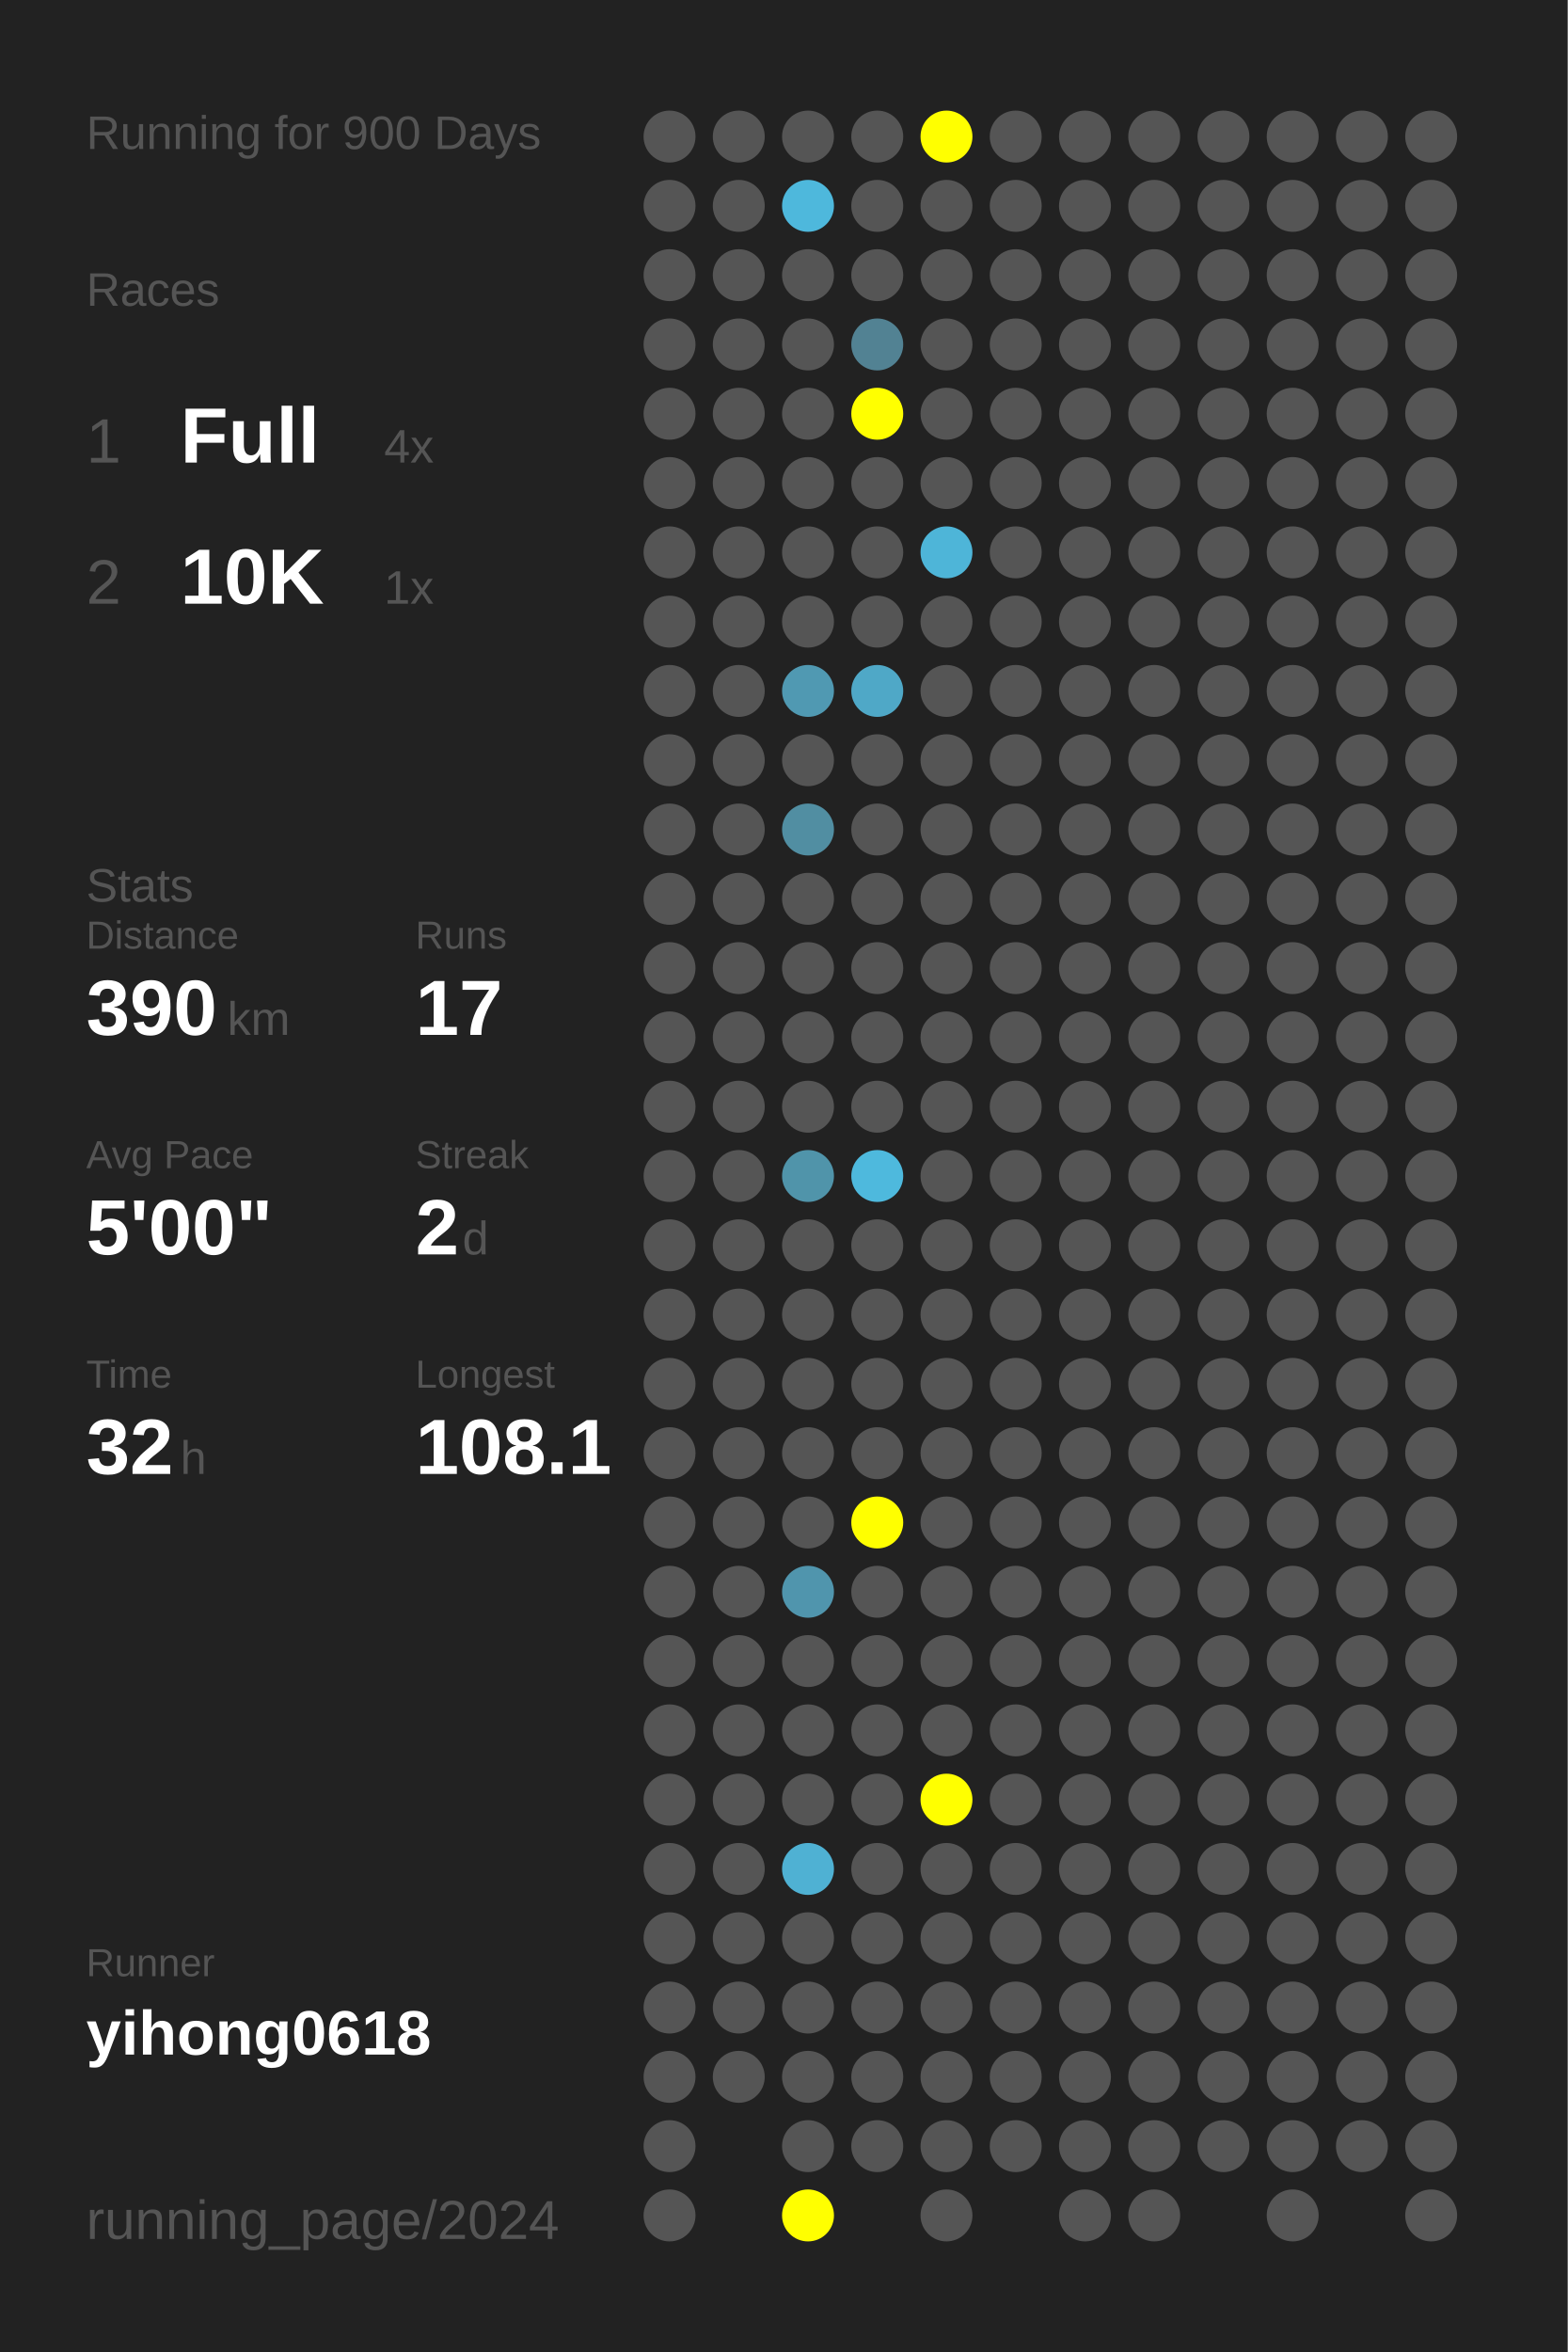
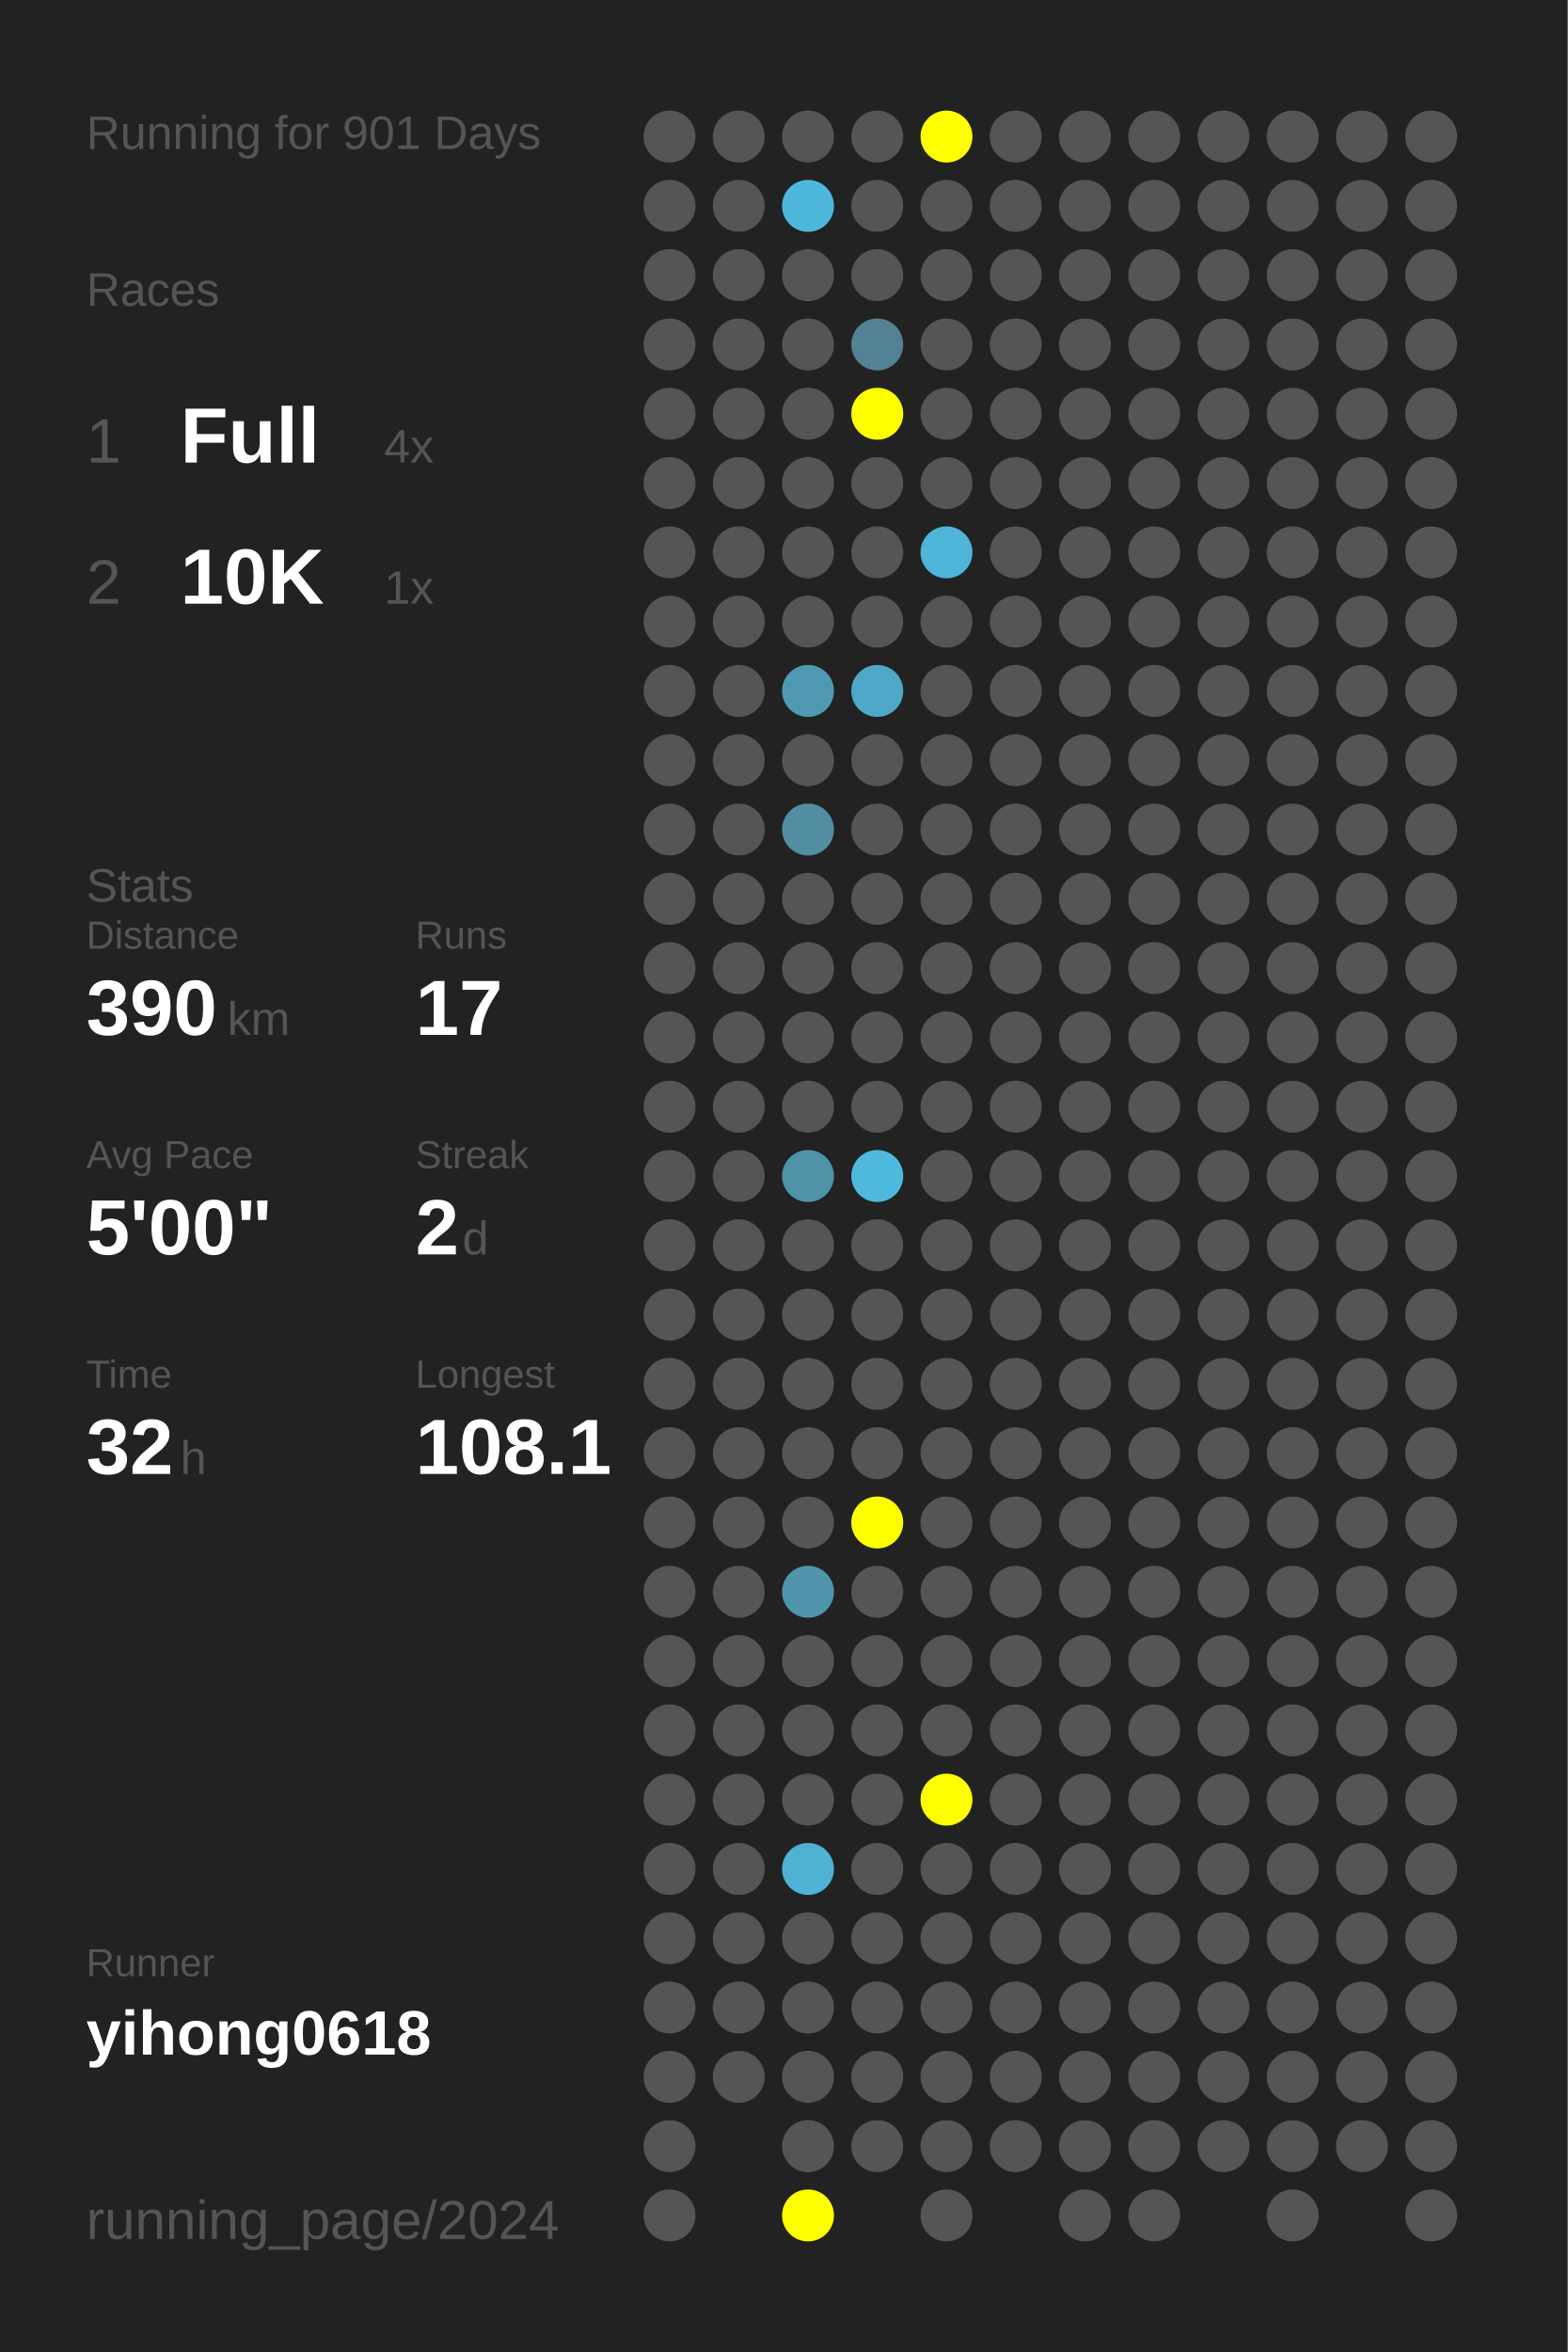
<svg xmlns="http://www.w3.org/2000/svg" baseProfile="full" height="300mm" version="1.1" viewBox="0,0,200,300" width="200mm">
  <defs />
  <rect fill="#222222" height="300" width="200" x="0" y="0" />
-   <text fill="#555555" style="font-size:6px; font-family:Arial;" x="11" y="19">Running for 900 Days</text>
+   <text fill="#555555" style="font-size:6px; font-family:Arial;" x="11" y="19">Running for 901 Days</text>
  <text fill="#555555" style="font-size:6px; font-family:Arial;" x="11" y="39">Races</text>
  <text fill="#555555" style="font-size:8px; font-family:Arial;" x="11" y="59">1</text>
  <text fill="#FFFFFF" style="font-size:10px; font-family:Arial; font-weight:bold;" x="23" y="59">Full</text>
  <text fill="#555555" style="font-size:6px; font-family:Arial;" x="49" y="59">4x</text>
  <text fill="#555555" style="font-size:8px; font-family:Arial;" x="11" y="77">2</text>
  <text fill="#FFFFFF" style="font-size:10px; font-family:Arial; font-weight:bold;" x="23" y="77">10K</text>
  <text fill="#555555" style="font-size:6px; font-family:Arial;" x="49" y="77">1x</text>
  <text fill="#555555" style="font-size:6px; font-family:Arial;" x="11" y="115">Stats</text>
  <text fill="#555555" style="font-size:5px; font-family:Arial;" x="11" y="121">Distance</text>
  <text fill="#FFFFFF" style="font-size:10px; font-family:Arial; font-weight:bold;" x="11" y="132">390</text>
  <text fill="#555555" style="font-size:6px; font-family:Arial;" x="29" y="132">km</text>
  <text fill="#555555" style="font-size:5px; font-family:Arial;" x="53" y="121">Runs</text>
  <text fill="#FFFFFF" style="font-size:10px; font-family:Arial; font-weight:bold;" x="53" y="132">17</text>
  <text fill="#555555" style="font-size:5px; font-family:Arial;" x="11" y="149">Avg Pace</text>
  <text fill="#FFFFFF" style="font-size:10px; font-family:Arial; font-weight:bold;" x="11" y="160">5'00"</text>
  <text fill="#555555" style="font-size:5px; font-family:Arial;" x="53" y="149">Streak</text>
  <text fill="#FFFFFF" style="font-size:10px; font-family:Arial; font-weight:bold;" x="53" y="160">2</text>
  <text fill="#555555" style="font-size:6px; font-family:Arial;" x="59" y="160">d</text>
  <text fill="#555555" style="font-size:5px; font-family:Arial;" x="11" y="177">Time</text>
  <text fill="#FFFFFF" style="font-size:10px; font-family:Arial; font-weight:bold;" x="11" y="188">32</text>
  <text fill="#555555" style="font-size:6px; font-family:Arial;" x="23" y="188">h</text>
  <text fill="#555555" style="font-size:5px; font-family:Arial;" x="53" y="177">Longest</text>
  <text fill="#FFFFFF" style="font-size:10px; font-family:Arial; font-weight:bold;" x="53" y="188">108.1</text>
  <text fill="#555555" style="font-size:5px; font-family:Arial;" x="11" y="252.065">Runner</text>
  <text fill="#FFFFFF" style="font-size:8px; font-family:Arial; font-weight:bold;" x="11" y="262.065">yihong0618</text>
  <text fill="#555555" style="font-size:7px; font-family:Arial;" x="11" y="285.581">running_page/2024</text>
  <circle cx="85.417" cy="17.419" fill="#555555" r="3.312" />
  <circle cx="85.417" cy="26.258" fill="#555555" r="3.312" />
  <circle cx="85.417" cy="35.097" fill="#555555" r="3.312" />
  <circle cx="85.417" cy="43.935" fill="#555555" r="3.312" />
  <circle cx="85.417" cy="52.774" fill="#555555" r="3.312" />
  <circle cx="85.417" cy="61.613" fill="#555555" r="3.312" />
  <circle cx="85.417" cy="70.452" fill="#555555" r="3.312" />
  <circle cx="85.417" cy="79.29" fill="#555555" r="3.312" />
  <circle cx="85.417" cy="88.129" fill="#555555" r="3.312" />
  <circle cx="85.417" cy="96.968" fill="#555555" r="3.312" />
  <circle cx="85.417" cy="105.806" fill="#555555" r="3.312" />
  <circle cx="85.417" cy="114.645" fill="#555555" r="3.312" />
  <circle cx="85.417" cy="123.484" fill="#555555" r="3.312" />
  <circle cx="85.417" cy="132.323" fill="#555555" r="3.312" />
  <circle cx="85.417" cy="141.161" fill="#555555" r="3.312" />
  <circle cx="85.417" cy="150" fill="#555555" r="3.312" />
  <circle cx="85.417" cy="158.839" fill="#555555" r="3.312" />
  <circle cx="85.417" cy="167.677" fill="#555555" r="3.312" />
  <circle cx="85.417" cy="176.516" fill="#555555" r="3.312" />
  <circle cx="85.417" cy="185.355" fill="#555555" r="3.312" />
  <circle cx="85.417" cy="194.194" fill="#555555" r="3.312" />
  <circle cx="85.417" cy="203.032" fill="#555555" r="3.312" />
  <circle cx="85.417" cy="211.871" fill="#555555" r="3.312" />
  <circle cx="85.417" cy="220.71" fill="#555555" r="3.312" />
  <circle cx="85.417" cy="229.548" fill="#555555" r="3.312" />
  <circle cx="85.417" cy="238.387" fill="#555555" r="3.312" />
  <circle cx="85.417" cy="247.226" fill="#555555" r="3.312" />
  <circle cx="85.417" cy="256.065" fill="#555555" r="3.312" />
  <circle cx="85.417" cy="264.903" fill="#555555" r="3.312" />
  <circle cx="85.417" cy="273.742" fill="#555555" r="3.312" />
  <circle cx="85.417" cy="282.581" fill="#555555" r="3.312" />
  <circle cx="94.25" cy="17.419" fill="#555555" r="3.312" />
  <circle cx="94.25" cy="26.258" fill="#555555" r="3.312" />
  <circle cx="94.25" cy="35.097" fill="#555555" r="3.312" />
  <circle cx="94.25" cy="43.935" fill="#555555" r="3.312" />
  <circle cx="94.25" cy="52.774" fill="#555555" r="3.312" />
  <circle cx="94.25" cy="61.613" fill="#555555" r="3.312" />
  <circle cx="94.25" cy="70.452" fill="#555555" r="3.312" />
  <circle cx="94.25" cy="79.29" fill="#555555" r="3.312" />
  <circle cx="94.25" cy="88.129" fill="#555555" r="3.312" />
  <circle cx="94.25" cy="96.968" fill="#555555" r="3.312" />
  <circle cx="94.25" cy="105.806" fill="#555555" r="3.312" />
  <circle cx="94.25" cy="114.645" fill="#555555" r="3.312" />
  <circle cx="94.25" cy="123.484" fill="#555555" r="3.312" />
  <circle cx="94.25" cy="132.323" fill="#555555" r="3.312" />
  <circle cx="94.25" cy="141.161" fill="#555555" r="3.312" />
  <circle cx="94.25" cy="150" fill="#555555" r="3.312" />
  <circle cx="94.25" cy="158.839" fill="#555555" r="3.312" />
  <circle cx="94.25" cy="167.677" fill="#555555" r="3.312" />
  <circle cx="94.25" cy="176.516" fill="#555555" r="3.312" />
  <circle cx="94.25" cy="185.355" fill="#555555" r="3.312" />
  <circle cx="94.25" cy="194.194" fill="#555555" r="3.312" />
  <circle cx="94.25" cy="203.032" fill="#555555" r="3.312" />
  <circle cx="94.25" cy="211.871" fill="#555555" r="3.312" />
  <circle cx="94.25" cy="220.71" fill="#555555" r="3.312" />
  <circle cx="94.25" cy="229.548" fill="#555555" r="3.312" />
  <circle cx="94.25" cy="238.387" fill="#555555" r="3.312" />
  <circle cx="94.25" cy="247.226" fill="#555555" r="3.312" />
  <circle cx="94.25" cy="256.065" fill="#555555" r="3.312" />
  <circle cx="94.25" cy="264.903" fill="#555555" r="3.312" />
  <circle cx="103.083" cy="17.419" fill="#555555" r="3.312" />
  <circle cx="103.083" cy="26.258" fill="#4eb8dc" r="3.312" />
  <circle cx="103.083" cy="35.097" fill="#555555" r="3.312" />
  <circle cx="103.083" cy="43.935" fill="#555555" r="3.312" />
  <circle cx="103.083" cy="52.774" fill="#555555" r="3.312" />
  <circle cx="103.083" cy="61.613" fill="#555555" r="3.312" />
  <circle cx="103.083" cy="70.452" fill="#555555" r="3.312" />
  <circle cx="103.083" cy="79.29" fill="#555555" r="3.312" />
  <circle cx="103.083" cy="88.129" fill="#5099b2" r="3.312" />
  <circle cx="103.083" cy="96.968" fill="#555555" r="3.312" />
  <circle cx="103.083" cy="105.806" fill="#518ea2" r="3.312" />
  <circle cx="103.083" cy="114.645" fill="#555555" r="3.312" />
  <circle cx="103.083" cy="123.484" fill="#555555" r="3.312" />
  <circle cx="103.083" cy="132.323" fill="#555555" r="3.312" />
  <circle cx="103.083" cy="141.161" fill="#555555" r="3.312" />
  <circle cx="103.083" cy="150" fill="#5094aa" r="3.312" />
  <circle cx="103.083" cy="158.839" fill="#555555" r="3.312" />
  <circle cx="103.083" cy="167.677" fill="#555555" r="3.312" />
  <circle cx="103.083" cy="176.516" fill="#555555" r="3.312" />
  <circle cx="103.083" cy="185.355" fill="#555555" r="3.312" />
  <circle cx="103.083" cy="194.194" fill="#555555" r="3.312" />
  <circle cx="103.083" cy="203.032" fill="#5095ad" r="3.312" />
  <circle cx="103.083" cy="211.871" fill="#555555" r="3.312" />
  <circle cx="103.083" cy="220.71" fill="#555555" r="3.312" />
  <circle cx="103.083" cy="229.548" fill="#555555" r="3.312" />
  <circle cx="103.083" cy="238.387" fill="#4fb1d3" r="3.312" />
  <circle cx="103.083" cy="247.226" fill="#555555" r="3.312" />
  <circle cx="103.083" cy="256.065" fill="#555555" r="3.312" />
  <circle cx="103.083" cy="264.903" fill="#555555" r="3.312" />
  <circle cx="103.083" cy="273.742" fill="#555555" r="3.312" />
  <circle cx="103.083" cy="282.581" fill="#FFFF00" r="3.312" />
  <circle cx="111.917" cy="17.419" fill="#555555" r="3.312" />
  <circle cx="111.917" cy="26.258" fill="#555555" r="3.312" />
  <circle cx="111.917" cy="35.097" fill="#555555" r="3.312" />
  <circle cx="111.917" cy="43.935" fill="#528293" r="3.312" />
  <circle cx="111.917" cy="52.774" fill="#FFFF00" r="3.312" />
  <circle cx="111.917" cy="61.613" fill="#555555" r="3.312" />
  <circle cx="111.917" cy="70.452" fill="#555555" r="3.312" />
  <circle cx="111.917" cy="79.29" fill="#555555" r="3.312" />
  <circle cx="111.917" cy="88.129" fill="#4fa8c7" r="3.312" />
  <circle cx="111.917" cy="96.968" fill="#555555" r="3.312" />
  <circle cx="111.917" cy="105.806" fill="#555555" r="3.312" />
  <circle cx="111.917" cy="114.645" fill="#555555" r="3.312" />
  <circle cx="111.917" cy="123.484" fill="#555555" r="3.312" />
  <circle cx="111.917" cy="132.323" fill="#555555" r="3.312" />
  <circle cx="111.917" cy="141.161" fill="#555555" r="3.312" />
  <circle cx="111.917" cy="150" fill="#4eb9dd" r="3.312" />
  <circle cx="111.917" cy="158.839" fill="#555555" r="3.312" />
  <circle cx="111.917" cy="167.677" fill="#555555" r="3.312" />
  <circle cx="111.917" cy="176.516" fill="#555555" r="3.312" />
  <circle cx="111.917" cy="185.355" fill="#555555" r="3.312" />
  <circle cx="111.917" cy="194.194" fill="#FFFF00" r="3.312" />
  <circle cx="111.917" cy="203.032" fill="#555555" r="3.312" />
  <circle cx="111.917" cy="211.871" fill="#555555" r="3.312" />
  <circle cx="111.917" cy="220.71" fill="#555555" r="3.312" />
  <circle cx="111.917" cy="229.548" fill="#555555" r="3.312" />
  <circle cx="111.917" cy="238.387" fill="#555555" r="3.312" />
  <circle cx="111.917" cy="247.226" fill="#555555" r="3.312" />
  <circle cx="111.917" cy="256.065" fill="#555555" r="3.312" />
  <circle cx="111.917" cy="264.903" fill="#555555" r="3.312" />
  <circle cx="111.917" cy="273.742" fill="#555555" r="3.312" />
  <circle cx="120.75" cy="17.419" fill="#FFFF00" r="3.312" />
  <circle cx="120.75" cy="26.258" fill="#555555" r="3.312" />
  <circle cx="120.75" cy="35.097" fill="#555555" r="3.312" />
  <circle cx="120.75" cy="43.935" fill="#555555" r="3.312" />
  <circle cx="120.75" cy="52.774" fill="#555555" r="3.312" />
  <circle cx="120.75" cy="61.613" fill="#555555" r="3.312" />
  <circle cx="120.75" cy="70.452" fill="#4eb5d8" r="3.312" />
  <circle cx="120.75" cy="79.29" fill="#555555" r="3.312" />
  <circle cx="120.75" cy="88.129" fill="#555555" r="3.312" />
  <circle cx="120.75" cy="96.968" fill="#555555" r="3.312" />
  <circle cx="120.75" cy="105.806" fill="#555555" r="3.312" />
  <circle cx="120.75" cy="114.645" fill="#555555" r="3.312" />
  <circle cx="120.75" cy="123.484" fill="#555555" r="3.312" />
  <circle cx="120.75" cy="132.323" fill="#555555" r="3.312" />
  <circle cx="120.75" cy="141.161" fill="#555555" r="3.312" />
  <circle cx="120.75" cy="150" fill="#555555" r="3.312" />
  <circle cx="120.75" cy="158.839" fill="#555555" r="3.312" />
  <circle cx="120.75" cy="167.677" fill="#555555" r="3.312" />
  <circle cx="120.75" cy="176.516" fill="#555555" r="3.312" />
  <circle cx="120.75" cy="185.355" fill="#555555" r="3.312" />
  <circle cx="120.75" cy="194.194" fill="#555555" r="3.312" />
  <circle cx="120.75" cy="203.032" fill="#555555" r="3.312" />
  <circle cx="120.75" cy="211.871" fill="#555555" r="3.312" />
  <circle cx="120.75" cy="220.71" fill="#555555" r="3.312" />
  <circle cx="120.75" cy="229.548" fill="#FFFF00" r="3.312" />
  <circle cx="120.75" cy="238.387" fill="#555555" r="3.312" />
  <circle cx="120.75" cy="247.226" fill="#555555" r="3.312" />
  <circle cx="120.75" cy="256.065" fill="#555555" r="3.312" />
  <circle cx="120.75" cy="264.903" fill="#555555" r="3.312" />
  <circle cx="120.75" cy="273.742" fill="#555555" r="3.312" />
  <circle cx="120.75" cy="282.581" fill="#555555" r="3.312" />
  <circle cx="129.583" cy="17.419" fill="#555555" r="3.312" />
  <circle cx="129.583" cy="26.258" fill="#555555" r="3.312" />
  <circle cx="129.583" cy="35.097" fill="#555555" r="3.312" />
  <circle cx="129.583" cy="43.935" fill="#555555" r="3.312" />
  <circle cx="129.583" cy="52.774" fill="#555555" r="3.312" />
  <circle cx="129.583" cy="61.613" fill="#555555" r="3.312" />
  <circle cx="129.583" cy="70.452" fill="#555555" r="3.312" />
  <circle cx="129.583" cy="79.29" fill="#555555" r="3.312" />
  <circle cx="129.583" cy="88.129" fill="#555555" r="3.312" />
  <circle cx="129.583" cy="96.968" fill="#555555" r="3.312" />
  <circle cx="129.583" cy="105.806" fill="#555555" r="3.312" />
  <circle cx="129.583" cy="114.645" fill="#555555" r="3.312" />
  <circle cx="129.583" cy="123.484" fill="#555555" r="3.312" />
  <circle cx="129.583" cy="132.323" fill="#555555" r="3.312" />
  <circle cx="129.583" cy="141.161" fill="#555555" r="3.312" />
  <circle cx="129.583" cy="150" fill="#555555" r="3.312" />
  <circle cx="129.583" cy="158.839" fill="#555555" r="3.312" />
  <circle cx="129.583" cy="167.677" fill="#555555" r="3.312" />
  <circle cx="129.583" cy="176.516" fill="#555555" r="3.312" />
  <circle cx="129.583" cy="185.355" fill="#555555" r="3.312" />
  <circle cx="129.583" cy="194.194" fill="#555555" r="3.312" />
  <circle cx="129.583" cy="203.032" fill="#555555" r="3.312" />
  <circle cx="129.583" cy="211.871" fill="#555555" r="3.312" />
  <circle cx="129.583" cy="220.71" fill="#555555" r="3.312" />
  <circle cx="129.583" cy="229.548" fill="#555555" r="3.312" />
  <circle cx="129.583" cy="238.387" fill="#555555" r="3.312" />
  <circle cx="129.583" cy="247.226" fill="#555555" r="3.312" />
  <circle cx="129.583" cy="256.065" fill="#555555" r="3.312" />
  <circle cx="129.583" cy="264.903" fill="#555555" r="3.312" />
  <circle cx="129.583" cy="273.742" fill="#555555" r="3.312" />
  <circle cx="138.417" cy="17.419" fill="#555555" r="3.312" />
  <circle cx="138.417" cy="26.258" fill="#555555" r="3.312" />
  <circle cx="138.417" cy="35.097" fill="#555555" r="3.312" />
  <circle cx="138.417" cy="43.935" fill="#555555" r="3.312" />
  <circle cx="138.417" cy="52.774" fill="#555555" r="3.312" />
  <circle cx="138.417" cy="61.613" fill="#555555" r="3.312" />
  <circle cx="138.417" cy="70.452" fill="#555555" r="3.312" />
  <circle cx="138.417" cy="79.29" fill="#555555" r="3.312" />
  <circle cx="138.417" cy="88.129" fill="#555555" r="3.312" />
  <circle cx="138.417" cy="96.968" fill="#555555" r="3.312" />
  <circle cx="138.417" cy="105.806" fill="#555555" r="3.312" />
  <circle cx="138.417" cy="114.645" fill="#555555" r="3.312" />
  <circle cx="138.417" cy="123.484" fill="#555555" r="3.312" />
  <circle cx="138.417" cy="132.323" fill="#555555" r="3.312" />
  <circle cx="138.417" cy="141.161" fill="#555555" r="3.312" />
  <circle cx="138.417" cy="150" fill="#555555" r="3.312" />
  <circle cx="138.417" cy="158.839" fill="#555555" r="3.312" />
  <circle cx="138.417" cy="167.677" fill="#555555" r="3.312" />
  <circle cx="138.417" cy="176.516" fill="#555555" r="3.312" />
  <circle cx="138.417" cy="185.355" fill="#555555" r="3.312" />
  <circle cx="138.417" cy="194.194" fill="#555555" r="3.312" />
  <circle cx="138.417" cy="203.032" fill="#555555" r="3.312" />
  <circle cx="138.417" cy="211.871" fill="#555555" r="3.312" />
  <circle cx="138.417" cy="220.71" fill="#555555" r="3.312" />
  <circle cx="138.417" cy="229.548" fill="#555555" r="3.312" />
  <circle cx="138.417" cy="238.387" fill="#555555" r="3.312" />
  <circle cx="138.417" cy="247.226" fill="#555555" r="3.312" />
  <circle cx="138.417" cy="256.065" fill="#555555" r="3.312" />
  <circle cx="138.417" cy="264.903" fill="#555555" r="3.312" />
  <circle cx="138.417" cy="273.742" fill="#555555" r="3.312" />
  <circle cx="138.417" cy="282.581" fill="#555555" r="3.312" />
  <circle cx="147.25" cy="17.419" fill="#555555" r="3.312" />
  <circle cx="147.25" cy="26.258" fill="#555555" r="3.312" />
  <circle cx="147.25" cy="35.097" fill="#555555" r="3.312" />
  <circle cx="147.25" cy="43.935" fill="#555555" r="3.312" />
  <circle cx="147.25" cy="52.774" fill="#555555" r="3.312" />
  <circle cx="147.25" cy="61.613" fill="#555555" r="3.312" />
  <circle cx="147.25" cy="70.452" fill="#555555" r="3.312" />
  <circle cx="147.25" cy="79.29" fill="#555555" r="3.312" />
  <circle cx="147.25" cy="88.129" fill="#555555" r="3.312" />
  <circle cx="147.25" cy="96.968" fill="#555555" r="3.312" />
  <circle cx="147.25" cy="105.806" fill="#555555" r="3.312" />
  <circle cx="147.25" cy="114.645" fill="#555555" r="3.312" />
  <circle cx="147.25" cy="123.484" fill="#555555" r="3.312" />
  <circle cx="147.25" cy="132.323" fill="#555555" r="3.312" />
  <circle cx="147.25" cy="141.161" fill="#555555" r="3.312" />
  <circle cx="147.25" cy="150" fill="#555555" r="3.312" />
  <circle cx="147.25" cy="158.839" fill="#555555" r="3.312" />
  <circle cx="147.25" cy="167.677" fill="#555555" r="3.312" />
  <circle cx="147.25" cy="176.516" fill="#555555" r="3.312" />
  <circle cx="147.25" cy="185.355" fill="#555555" r="3.312" />
  <circle cx="147.25" cy="194.194" fill="#555555" r="3.312" />
  <circle cx="147.25" cy="203.032" fill="#555555" r="3.312" />
  <circle cx="147.25" cy="211.871" fill="#555555" r="3.312" />
  <circle cx="147.25" cy="220.71" fill="#555555" r="3.312" />
  <circle cx="147.25" cy="229.548" fill="#555555" r="3.312" />
  <circle cx="147.25" cy="238.387" fill="#555555" r="3.312" />
  <circle cx="147.25" cy="247.226" fill="#555555" r="3.312" />
  <circle cx="147.25" cy="256.065" fill="#555555" r="3.312" />
  <circle cx="147.25" cy="264.903" fill="#555555" r="3.312" />
  <circle cx="147.25" cy="273.742" fill="#555555" r="3.312" />
  <circle cx="147.25" cy="282.581" fill="#555555" r="3.312" />
  <circle cx="156.083" cy="17.419" fill="#555555" r="3.312" />
  <circle cx="156.083" cy="26.258" fill="#555555" r="3.312" />
  <circle cx="156.083" cy="35.097" fill="#555555" r="3.312" />
  <circle cx="156.083" cy="43.935" fill="#555555" r="3.312" />
  <circle cx="156.083" cy="52.774" fill="#555555" r="3.312" />
  <circle cx="156.083" cy="61.613" fill="#555555" r="3.312" />
  <circle cx="156.083" cy="70.452" fill="#555555" r="3.312" />
  <circle cx="156.083" cy="79.29" fill="#555555" r="3.312" />
  <circle cx="156.083" cy="88.129" fill="#555555" r="3.312" />
  <circle cx="156.083" cy="96.968" fill="#555555" r="3.312" />
  <circle cx="156.083" cy="105.806" fill="#555555" r="3.312" />
  <circle cx="156.083" cy="114.645" fill="#555555" r="3.312" />
  <circle cx="156.083" cy="123.484" fill="#555555" r="3.312" />
  <circle cx="156.083" cy="132.323" fill="#555555" r="3.312" />
  <circle cx="156.083" cy="141.161" fill="#555555" r="3.312" />
  <circle cx="156.083" cy="150" fill="#555555" r="3.312" />
  <circle cx="156.083" cy="158.839" fill="#555555" r="3.312" />
  <circle cx="156.083" cy="167.677" fill="#555555" r="3.312" />
  <circle cx="156.083" cy="176.516" fill="#555555" r="3.312" />
  <circle cx="156.083" cy="185.355" fill="#555555" r="3.312" />
  <circle cx="156.083" cy="194.194" fill="#555555" r="3.312" />
  <circle cx="156.083" cy="203.032" fill="#555555" r="3.312" />
  <circle cx="156.083" cy="211.871" fill="#555555" r="3.312" />
  <circle cx="156.083" cy="220.71" fill="#555555" r="3.312" />
  <circle cx="156.083" cy="229.548" fill="#555555" r="3.312" />
  <circle cx="156.083" cy="238.387" fill="#555555" r="3.312" />
  <circle cx="156.083" cy="247.226" fill="#555555" r="3.312" />
  <circle cx="156.083" cy="256.065" fill="#555555" r="3.312" />
  <circle cx="156.083" cy="264.903" fill="#555555" r="3.312" />
  <circle cx="156.083" cy="273.742" fill="#555555" r="3.312" />
  <circle cx="164.917" cy="17.419" fill="#555555" r="3.312" />
  <circle cx="164.917" cy="26.258" fill="#555555" r="3.312" />
  <circle cx="164.917" cy="35.097" fill="#555555" r="3.312" />
  <circle cx="164.917" cy="43.935" fill="#555555" r="3.312" />
  <circle cx="164.917" cy="52.774" fill="#555555" r="3.312" />
  <circle cx="164.917" cy="61.613" fill="#555555" r="3.312" />
  <circle cx="164.917" cy="70.452" fill="#555555" r="3.312" />
  <circle cx="164.917" cy="79.29" fill="#555555" r="3.312" />
  <circle cx="164.917" cy="88.129" fill="#555555" r="3.312" />
  <circle cx="164.917" cy="96.968" fill="#555555" r="3.312" />
  <circle cx="164.917" cy="105.806" fill="#555555" r="3.312" />
  <circle cx="164.917" cy="114.645" fill="#555555" r="3.312" />
  <circle cx="164.917" cy="123.484" fill="#555555" r="3.312" />
  <circle cx="164.917" cy="132.323" fill="#555555" r="3.312" />
  <circle cx="164.917" cy="141.161" fill="#555555" r="3.312" />
  <circle cx="164.917" cy="150" fill="#555555" r="3.312" />
  <circle cx="164.917" cy="158.839" fill="#555555" r="3.312" />
  <circle cx="164.917" cy="167.677" fill="#555555" r="3.312" />
  <circle cx="164.917" cy="176.516" fill="#555555" r="3.312" />
  <circle cx="164.917" cy="185.355" fill="#555555" r="3.312" />
  <circle cx="164.917" cy="194.194" fill="#555555" r="3.312" />
  <circle cx="164.917" cy="203.032" fill="#555555" r="3.312" />
  <circle cx="164.917" cy="211.871" fill="#555555" r="3.312" />
  <circle cx="164.917" cy="220.71" fill="#555555" r="3.312" />
  <circle cx="164.917" cy="229.548" fill="#555555" r="3.312" />
  <circle cx="164.917" cy="238.387" fill="#555555" r="3.312" />
  <circle cx="164.917" cy="247.226" fill="#555555" r="3.312" />
  <circle cx="164.917" cy="256.065" fill="#555555" r="3.312" />
  <circle cx="164.917" cy="264.903" fill="#555555" r="3.312" />
  <circle cx="164.917" cy="273.742" fill="#555555" r="3.312" />
  <circle cx="164.917" cy="282.581" fill="#555555" r="3.312" />
  <circle cx="173.75" cy="17.419" fill="#555555" r="3.312" />
  <circle cx="173.75" cy="26.258" fill="#555555" r="3.312" />
  <circle cx="173.75" cy="35.097" fill="#555555" r="3.312" />
  <circle cx="173.75" cy="43.935" fill="#555555" r="3.312" />
  <circle cx="173.75" cy="52.774" fill="#555555" r="3.312" />
  <circle cx="173.75" cy="61.613" fill="#555555" r="3.312" />
  <circle cx="173.75" cy="70.452" fill="#555555" r="3.312" />
  <circle cx="173.75" cy="79.29" fill="#555555" r="3.312" />
  <circle cx="173.75" cy="88.129" fill="#555555" r="3.312" />
  <circle cx="173.75" cy="96.968" fill="#555555" r="3.312" />
  <circle cx="173.75" cy="105.806" fill="#555555" r="3.312" />
  <circle cx="173.75" cy="114.645" fill="#555555" r="3.312" />
  <circle cx="173.75" cy="123.484" fill="#555555" r="3.312" />
  <circle cx="173.75" cy="132.323" fill="#555555" r="3.312" />
  <circle cx="173.75" cy="141.161" fill="#555555" r="3.312" />
  <circle cx="173.75" cy="150" fill="#555555" r="3.312" />
  <circle cx="173.75" cy="158.839" fill="#555555" r="3.312" />
  <circle cx="173.75" cy="167.677" fill="#555555" r="3.312" />
  <circle cx="173.75" cy="176.516" fill="#555555" r="3.312" />
  <circle cx="173.75" cy="185.355" fill="#555555" r="3.312" />
  <circle cx="173.75" cy="194.194" fill="#555555" r="3.312" />
  <circle cx="173.75" cy="203.032" fill="#555555" r="3.312" />
  <circle cx="173.75" cy="211.871" fill="#555555" r="3.312" />
  <circle cx="173.75" cy="220.71" fill="#555555" r="3.312" />
  <circle cx="173.75" cy="229.548" fill="#555555" r="3.312" />
  <circle cx="173.75" cy="238.387" fill="#555555" r="3.312" />
  <circle cx="173.75" cy="247.226" fill="#555555" r="3.312" />
  <circle cx="173.75" cy="256.065" fill="#555555" r="3.312" />
  <circle cx="173.75" cy="264.903" fill="#555555" r="3.312" />
  <circle cx="173.75" cy="273.742" fill="#555555" r="3.312" />
  <circle cx="182.583" cy="17.419" fill="#555555" r="3.312" />
  <circle cx="182.583" cy="26.258" fill="#555555" r="3.312" />
  <circle cx="182.583" cy="35.097" fill="#555555" r="3.312" />
  <circle cx="182.583" cy="43.935" fill="#555555" r="3.312" />
  <circle cx="182.583" cy="52.774" fill="#555555" r="3.312" />
  <circle cx="182.583" cy="61.613" fill="#555555" r="3.312" />
  <circle cx="182.583" cy="70.452" fill="#555555" r="3.312" />
  <circle cx="182.583" cy="79.29" fill="#555555" r="3.312" />
  <circle cx="182.583" cy="88.129" fill="#555555" r="3.312" />
  <circle cx="182.583" cy="96.968" fill="#555555" r="3.312" />
  <circle cx="182.583" cy="105.806" fill="#555555" r="3.312" />
  <circle cx="182.583" cy="114.645" fill="#555555" r="3.312" />
  <circle cx="182.583" cy="123.484" fill="#555555" r="3.312" />
  <circle cx="182.583" cy="132.323" fill="#555555" r="3.312" />
  <circle cx="182.583" cy="141.161" fill="#555555" r="3.312" />
  <circle cx="182.583" cy="150" fill="#555555" r="3.312" />
  <circle cx="182.583" cy="158.839" fill="#555555" r="3.312" />
  <circle cx="182.583" cy="167.677" fill="#555555" r="3.312" />
  <circle cx="182.583" cy="176.516" fill="#555555" r="3.312" />
  <circle cx="182.583" cy="185.355" fill="#555555" r="3.312" />
  <circle cx="182.583" cy="194.194" fill="#555555" r="3.312" />
  <circle cx="182.583" cy="203.032" fill="#555555" r="3.312" />
  <circle cx="182.583" cy="211.871" fill="#555555" r="3.312" />
  <circle cx="182.583" cy="220.71" fill="#555555" r="3.312" />
  <circle cx="182.583" cy="229.548" fill="#555555" r="3.312" />
  <circle cx="182.583" cy="238.387" fill="#555555" r="3.312" />
  <circle cx="182.583" cy="247.226" fill="#555555" r="3.312" />
  <circle cx="182.583" cy="256.065" fill="#555555" r="3.312" />
  <circle cx="182.583" cy="264.903" fill="#555555" r="3.312" />
  <circle cx="182.583" cy="273.742" fill="#555555" r="3.312" />
  <circle cx="182.583" cy="282.581" fill="#555555" r="3.312" />
</svg>
